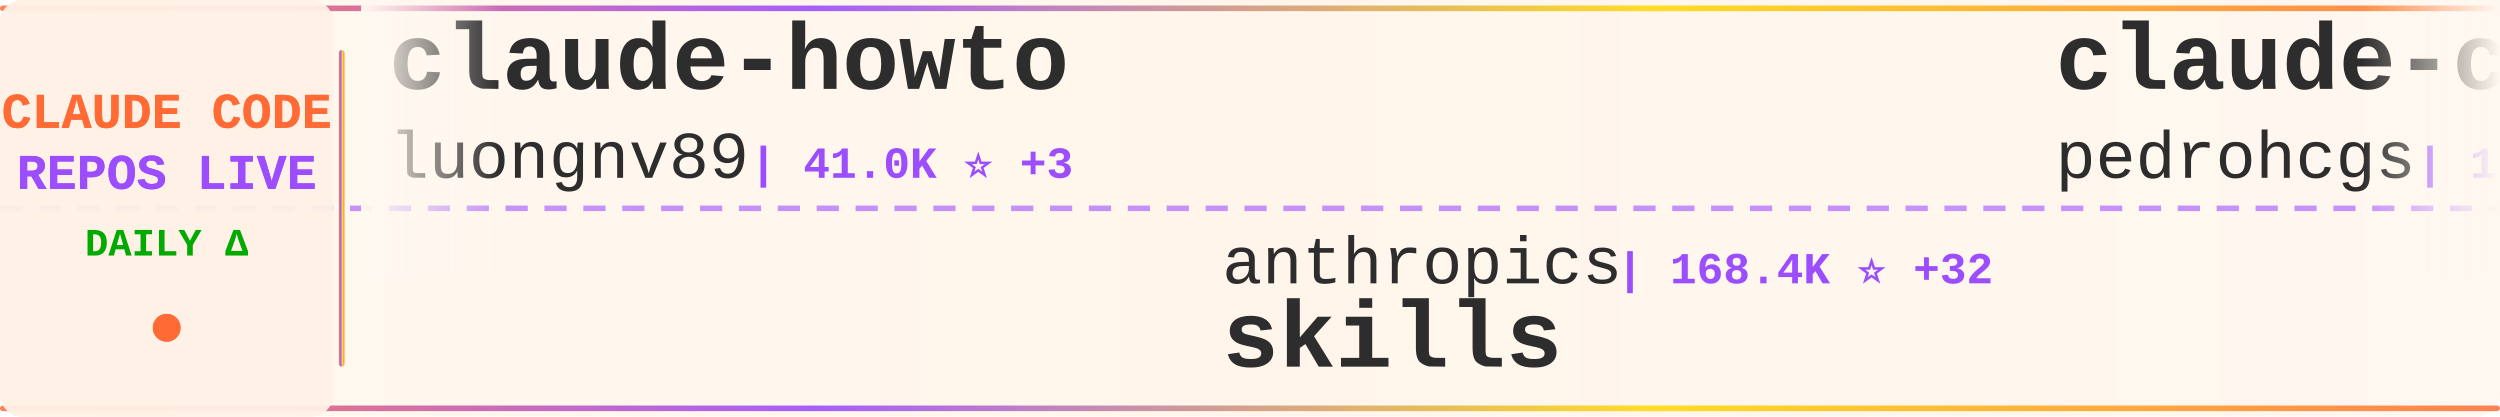
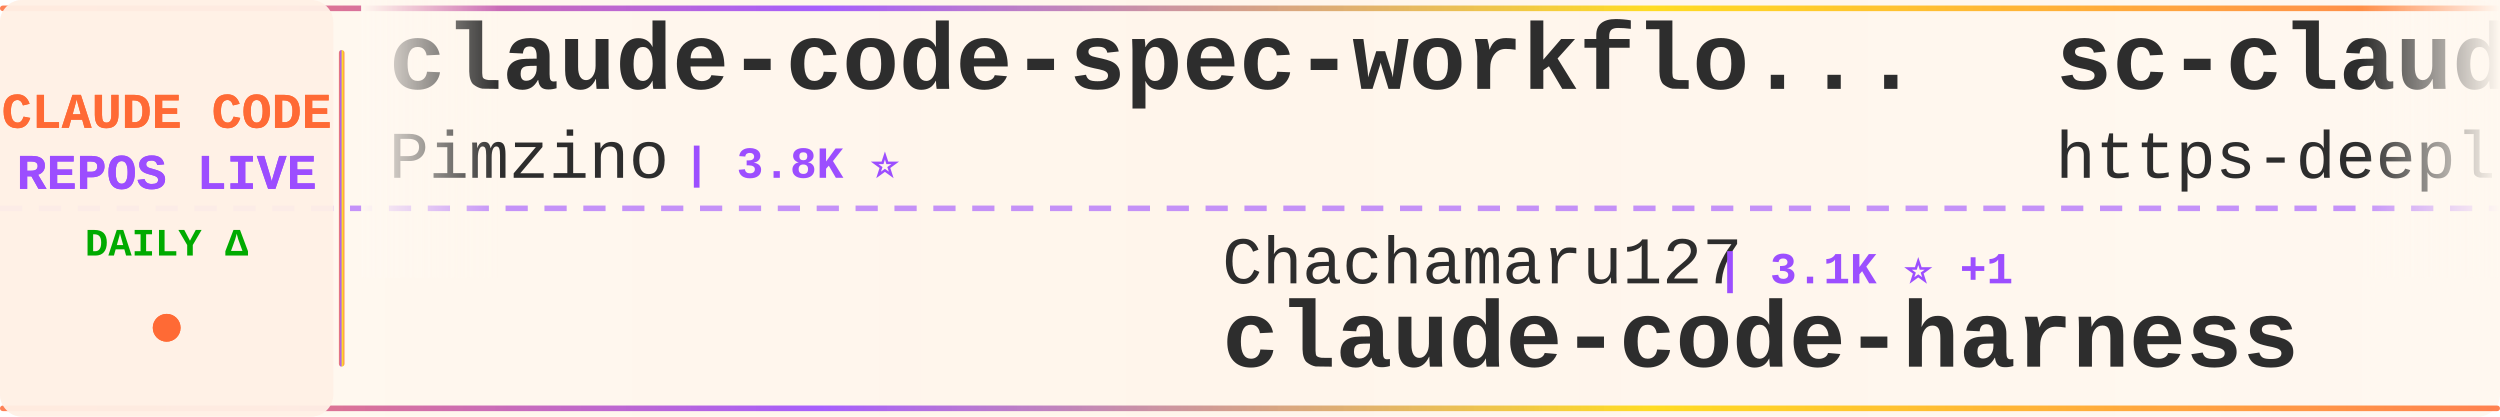
<svg xmlns="http://www.w3.org/2000/svg" width="900" height="150">
  <defs>
    <linearGradient id="tickerBg" x1="0%" y1="0%" x2="100%" y2="0%">
      <stop offset="0%" style="stop-color:#fff8f0;stop-opacity:0.98" />
      <stop offset="50%" style="stop-color:#fff5eb;stop-opacity:1" />
      <stop offset="100%" style="stop-color:#fff8f0;stop-opacity:0.98" />
    </linearGradient>
    <linearGradient id="borderGrad" x1="0%" y1="0%" x2="100%" y2="0%">
      <stop offset="0%" style="stop-color:#FF6B35;stop-opacity:0.85">
        <animate attributeName="stop-opacity" values="0.85;1;0.85" dur="2s" repeatCount="indefinite" />
      </stop>
      <stop offset="33%" style="stop-color:#9C4EFF;stop-opacity:0.9">
        <animate attributeName="stop-opacity" values="0.9;1;0.9" dur="2.2s" repeatCount="indefinite" />
      </stop>
      <stop offset="66%" style="stop-color:#FFD700;stop-opacity:0.85">
        <animate attributeName="stop-opacity" values="0.85;1;0.85" dur="1.8s" repeatCount="indefinite" />
      </stop>
      <stop offset="100%" style="stop-color:#FF6B35;stop-opacity:0.85">
        <animate attributeName="stop-opacity" values="0.85;1;0.85" dur="2s" repeatCount="indefinite" />
      </stop>
    </linearGradient>
    <filter id="textGlow">
      <feGaussianBlur stdDeviation="0.15" result="coloredBlur" />
      <feMerge>
        <feMergeNode in="coloredBlur" />
        <feMergeNode in="SourceGraphic" />
      </feMerge>
    </filter>
    <filter id="metricGlow">
      <feGaussianBlur stdDeviation="0.2" result="coloredBlur" />
      <feMerge>
        <feMergeNode in="coloredBlur" />
        <feMergeNode in="SourceGraphic" />
      </feMerge>
    </filter>
    <linearGradient id="leftFade" x1="0%" y1="0%" x2="100%" y2="0%">
      <stop offset="0%" style="stop-color:#fff8f0;stop-opacity:1" />
      <stop offset="100%" style="stop-color:#fff8f0;stop-opacity:0" />
    </linearGradient>
    <linearGradient id="rightFade" x1="0%" y1="0%" x2="100%" y2="0%">
      <stop offset="0%" style="stop-color:#fff8f0;stop-opacity:0" />
      <stop offset="100%" style="stop-color:#fff8f0;stop-opacity:1" />
    </linearGradient>
  </defs>
  <rect width="900" height="150" fill="url(#tickerBg)" rx="8" />
  <rect x="0" y="2" width="900" height="2" fill="url(#borderGrad)" rx="1" />
  <rect x="0" y="146" width="900" height="2" fill="url(#borderGrad)" rx="1" />
  <line x1="0" y1="75" x2="900" y2="75" stroke="#9C4EFF" stroke-width="2" stroke-dasharray="8 6" opacity="0.6" />
  <rect x="0" y="0" width="120" height="150" fill="#fff0e6" opacity="0.95" rx="8" />
  <text x="60" y="46" font-family="'Courier New', monospace" font-size="18" font-weight="bold" fill="#FF6B35" text-anchor="middle" filter="url(#textGlow)">
    CLAUDE CODE
  </text>
  <text x="60" y="68" font-family="'Courier New', monospace" font-size="18" font-weight="bold" fill="#9C4EFF" text-anchor="middle" filter="url(#textGlow)">
    REPOS LIVE
  </text>
  <text x="60" y="92" font-family="'Courier New', monospace" font-size="14" font-weight="bold" fill="#00aa00" text-anchor="middle">
    DAILY Δ
  </text>
  <circle cx="60" cy="118" r="5" fill="#FF6B35" filter="url(#metricGlow)">
    <animate attributeName="r" values="4;6;4" dur="1.5s" repeatCount="indefinite" />
    <animate attributeName="opacity" values="0.6;1;0.6" dur="1.5s" repeatCount="indefinite" />
  </circle>
  <rect x="122" y="18" width="2" height="114" fill="url(#borderGrad)" rx="1" />
  <clipPath id="tickerClip">
    <rect x="130" y="0" width="770" height="150" />
  </clipPath>
  <g clip-path="url(#tickerClip)">
    <g id="tickerItems">
      <animateTransform attributeName="transform" attributeType="XML" type="translate" from="0 0" to="-3000 0" dur="54s" repeatCount="indefinite" />
      <g transform="translate(0, 0)">
-         <text x="140" y="32" font-family="'Courier New', monospace" font-size="34" font-weight="bold" fill="#2d2d2d">claude-howto</text>
-         <text x="140" y="64" font-family="'Courier New', monospace" font-size="24" font-weight="normal" fill="#2d2d2d" opacity="1.0">luongnv89</text>
-         <text x="270" y="64" font-family="'Courier New', monospace" font-size="16" font-weight="bold" fill="#9C4EFF"> | 41.0K ⭐ +3</text>
+         <text x="140" y="32" font-family="'Courier New', monospace" font-size="34" font-weight="bold" fill="#2d2d2d">claude-code-spec-workflo...</text>
+         <text x="140" y="64" font-family="'Courier New', monospace" font-size="24" font-weight="normal" fill="#2d2d2d" opacity="1.0">Pimzino</text>
+         <text x="246" y="64" font-family="'Courier New', monospace" font-size="16" font-weight="bold" fill="#9C4EFF"> | 3.8K ⭐</text>
      </g>
      <g transform="translate(300, 0)">
-         <text x="140" y="102" font-family="'Courier New', monospace" font-size="24" font-weight="normal" fill="#2d2d2d" opacity="1.0">anthropics</text>
-         <text x="282" y="102" font-family="'Courier New', monospace" font-size="16" font-weight="bold" fill="#9C4EFF"> | 168.4K ⭐ +32</text>
-         <text x="140" y="132" font-family="'Courier New', monospace" font-size="34" font-weight="bold" fill="#2d2d2d">skills</text>
+         <text x="140" y="102" font-family="'Courier New', monospace" font-size="24" font-weight="normal" fill="#2d2d2d" opacity="1.0">Chachamaru127</text>
+         <text x="318" y="102" font-family="'Courier New', monospace" font-size="16" font-weight="bold" fill="#9C4EFF"> | 3.1K ⭐ +1</text>
+         <text x="140" y="132" font-family="'Courier New', monospace" font-size="34" font-weight="bold" fill="#2d2d2d">claude-code-harness</text>
      </g>
      <g transform="translate(600, 0)">
-         <text x="140" y="32" font-family="'Courier New', monospace" font-size="34" font-weight="bold" fill="#2d2d2d">claude-code-my-workflow</text>
-         <text x="140" y="64" font-family="'Courier New', monospace" font-size="24" font-weight="normal" fill="#2d2d2d" opacity="1.0">pedrohcgs</text>
-         <text x="270" y="64" font-family="'Courier New', monospace" font-size="16" font-weight="bold" fill="#9C4EFF"> | 1.5K ⭐ +1</text>
+         <text x="140" y="32" font-family="'Courier New', monospace" font-size="34" font-weight="bold" fill="#2d2d2d">sc-claude-code-files</text>
+         <text x="140" y="64" font-family="'Courier New', monospace" font-size="24" font-weight="normal" fill="#2d2d2d" opacity="1.0">https-deeplearning-ai</text>
+         <text x="414" y="64" font-family="'Courier New', monospace" font-size="16" font-weight="bold" fill="#9C4EFF"> | 540 ⭐</text>
      </g>
      <g transform="translate(900, 0)">
-         <text x="140" y="102" font-family="'Courier New', monospace" font-size="24" font-weight="normal" fill="#2d2d2d" opacity="1.0">xu-xiang</text>
-         <text x="258" y="102" font-family="'Courier New', monospace" font-size="16" font-weight="bold" fill="#9C4EFF"> | 1.8K ⭐ +1</text>
-         <text x="140" y="132" font-family="'Courier New', monospace" font-size="34" font-weight="bold" fill="#2d2d2d">everything-claude-code-z...</text>
+         <text x="140" y="102" font-family="'Courier New', monospace" font-size="24" font-weight="normal" fill="#2d2d2d" opacity="1.0">AprilNEA</text>
+         <text x="258" y="102" font-family="'Courier New', monospace" font-size="16" font-weight="bold" fill="#9C4EFF"> | 392 ⭐</text>
+         <text x="140" y="132" font-family="'Courier New', monospace" font-size="34" font-weight="bold" fill="#2d2d2d">claude-code-source</text>
      </g>
      <g transform="translate(1200, 0)">
-         <text x="140" y="32" font-family="'Courier New', monospace" font-size="34" font-weight="bold" fill="#2d2d2d">claude-code-best-practic...</text>
-         <text x="140" y="64" font-family="'Courier New', monospace" font-size="24" font-weight="normal" fill="#2d2d2d" opacity="1.0">shanraisshan</text>
-         <text x="306" y="64" font-family="'Courier New', monospace" font-size="16" font-weight="bold" fill="#9C4EFF"> | 64.4K ⭐ +13</text>
+         <text x="140" y="32" font-family="'Courier New', monospace" font-size="34" font-weight="bold" fill="#2d2d2d">Claude-Code</text>
+         <text x="140" y="64" font-family="'Courier New', monospace" font-size="24" font-weight="normal" fill="#2d2d2d" opacity="1.0">KPR111</text>
+         <text x="234" y="64" font-family="'Courier New', monospace" font-size="16" font-weight="bold" fill="#9C4EFF"> | 18 ⭐</text>
      </g>
      <g transform="translate(1500, 0)">
-         <text x="140" y="102" font-family="'Courier New', monospace" font-size="24" font-weight="normal" fill="#2d2d2d" opacity="1.0">nicedreamzapp</text>
-         <text x="318" y="102" font-family="'Courier New', monospace" font-size="16" font-weight="bold" fill="#9C4EFF"> | 3.2K ⭐ +3</text>
-         <text x="140" y="132" font-family="'Courier New', monospace" font-size="34" font-weight="bold" fill="#2d2d2d">claude-code-local</text>
-       </g>
-       <g transform="translate(1800, 0)">
-         <text x="140" y="32" font-family="'Courier New', monospace" font-size="34" font-weight="bold" fill="#2d2d2d">arcads-claude-code</text>
-         <text x="140" y="64" font-family="'Courier New', monospace" font-size="24" font-weight="normal" fill="#2d2d2d" opacity="1.0">krusemediallc</text>
-         <text x="318" y="64" font-family="'Courier New', monospace" font-size="16" font-weight="bold" fill="#9C4EFF"> | 1.2K ⭐ +2</text>
-       </g>
-       <g transform="translate(2100, 0)">
        <text x="140" y="102" font-family="'Courier New', monospace" font-size="24" font-weight="normal" fill="#2d2d2d" opacity="1.0">zstmfhy</text>
        <text x="246" y="102" font-family="'Courier New', monospace" font-size="16" font-weight="bold" fill="#9C4EFF"> | 190 ⭐</text>
        <text x="140" y="132" font-family="'Courier New', monospace" font-size="34" font-weight="bold" fill="#2d2d2d">Claude-code</text>
      </g>
+       <g transform="translate(1800, 0)">
+         <text x="140" y="32" font-family="'Courier New', monospace" font-size="34" font-weight="bold" fill="#2d2d2d">claude-code-workflows</text>
+         <text x="140" y="64" font-family="'Courier New', monospace" font-size="24" font-weight="normal" fill="#2d2d2d" opacity="1.0">OneRedOak</text>
+         <text x="270" y="64" font-family="'Courier New', monospace" font-size="16" font-weight="bold" fill="#9C4EFF"> | 3.9K ⭐</text>
+       </g>
+       <g transform="translate(2100, 0)">
+         <text x="140" y="102" font-family="'Courier New', monospace" font-size="24" font-weight="normal" fill="#2d2d2d" opacity="1.0">Piebald-AI</text>
+         <text x="282" y="102" font-family="'Courier New', monospace" font-size="16" font-weight="bold" fill="#9C4EFF"> | 12.3K ⭐ +2</text>
+         <text x="140" y="132" font-family="'Courier New', monospace" font-size="34" font-weight="bold" fill="#2d2d2d">claude-code-system-promp...</text>
+       </g>
      <g transform="translate(2400, 0)">
-         <text x="140" y="32" font-family="'Courier New', monospace" font-size="34" font-weight="bold" fill="#2d2d2d">oh-my-claudecode</text>
-         <text x="140" y="64" font-family="'Courier New', monospace" font-size="24" font-weight="normal" fill="#2d2d2d" opacity="1.0">Yeachan-Heo</text>
-         <text x="294" y="64" font-family="'Courier New', monospace" font-size="16" font-weight="bold" fill="#9C4EFF"> | 38.5K ⭐ +4</text>
+         <text x="140" y="32" font-family="'Courier New', monospace" font-size="34" font-weight="bold" fill="#2d2d2d">claude-code-source-code-...</text>
+         <text x="140" y="64" font-family="'Courier New', monospace" font-size="24" font-weight="normal" fill="#2d2d2d" opacity="1.0">ghuntley</text>
+         <text x="258" y="64" font-family="'Courier New', monospace" font-size="16" font-weight="bold" fill="#9C4EFF"> | 989 ⭐</text>
      </g>
      <g transform="translate(2700, 0)">
-         <text x="140" y="102" font-family="'Courier New', monospace" font-size="24" font-weight="normal" fill="#2d2d2d" opacity="1.0">edmund-io</text>
-         <text x="270" y="102" font-family="'Courier New', monospace" font-size="16" font-weight="bold" fill="#9C4EFF"> | 1.5K ⭐</text>
-         <text x="140" y="132" font-family="'Courier New', monospace" font-size="34" font-weight="bold" fill="#2d2d2d">edmunds-claude-code</text>
+         <text x="140" y="102" font-family="'Courier New', monospace" font-size="24" font-weight="normal" fill="#2d2d2d" opacity="1.0">anthropics</text>
+         <text x="282" y="102" font-family="'Courier New', monospace" font-size="16" font-weight="bold" fill="#9C4EFF"> | 168.5K ⭐ +28</text>
+         <text x="140" y="132" font-family="'Courier New', monospace" font-size="34" font-weight="bold" fill="#2d2d2d">skills</text>
      </g>
      <g transform="translate(3000, 0)">
-         <text x="140" y="32" font-family="'Courier New', monospace" font-size="34" font-weight="bold" fill="#2d2d2d">claude-howto</text>
-         <text x="140" y="64" font-family="'Courier New', monospace" font-size="24" font-weight="normal" fill="#2d2d2d" opacity="1.0">luongnv89</text>
-         <text x="270" y="64" font-family="'Courier New', monospace" font-size="16" font-weight="bold" fill="#9C4EFF"> | 41.0K ⭐ +3</text>
+         <text x="140" y="32" font-family="'Courier New', monospace" font-size="34" font-weight="bold" fill="#2d2d2d">claude-code-spec-workflo...</text>
+         <text x="140" y="64" font-family="'Courier New', monospace" font-size="24" font-weight="normal" fill="#2d2d2d" opacity="1.0">Pimzino</text>
+         <text x="246" y="64" font-family="'Courier New', monospace" font-size="16" font-weight="bold" fill="#9C4EFF"> | 3.8K ⭐</text>
      </g>
      <g transform="translate(3300, 0)">
-         <text x="140" y="102" font-family="'Courier New', monospace" font-size="24" font-weight="normal" fill="#2d2d2d" opacity="1.0">anthropics</text>
-         <text x="282" y="102" font-family="'Courier New', monospace" font-size="16" font-weight="bold" fill="#9C4EFF"> | 168.4K ⭐ +32</text>
-         <text x="140" y="132" font-family="'Courier New', monospace" font-size="34" font-weight="bold" fill="#2d2d2d">skills</text>
+         <text x="140" y="102" font-family="'Courier New', monospace" font-size="24" font-weight="normal" fill="#2d2d2d" opacity="1.0">Chachamaru127</text>
+         <text x="318" y="102" font-family="'Courier New', monospace" font-size="16" font-weight="bold" fill="#9C4EFF"> | 3.1K ⭐ +1</text>
+         <text x="140" y="132" font-family="'Courier New', monospace" font-size="34" font-weight="bold" fill="#2d2d2d">claude-code-harness</text>
      </g>
      <g transform="translate(3600, 0)">
-         <text x="140" y="32" font-family="'Courier New', monospace" font-size="34" font-weight="bold" fill="#2d2d2d">claude-code-my-workflow</text>
-         <text x="140" y="64" font-family="'Courier New', monospace" font-size="24" font-weight="normal" fill="#2d2d2d" opacity="1.0">pedrohcgs</text>
-         <text x="270" y="64" font-family="'Courier New', monospace" font-size="16" font-weight="bold" fill="#9C4EFF"> | 1.5K ⭐ +1</text>
+         <text x="140" y="32" font-family="'Courier New', monospace" font-size="34" font-weight="bold" fill="#2d2d2d">sc-claude-code-files</text>
+         <text x="140" y="64" font-family="'Courier New', monospace" font-size="24" font-weight="normal" fill="#2d2d2d" opacity="1.0">https-deeplearning-ai</text>
+         <text x="414" y="64" font-family="'Courier New', monospace" font-size="16" font-weight="bold" fill="#9C4EFF"> | 540 ⭐</text>
      </g>
      <g transform="translate(3900, 0)">
-         <text x="140" y="102" font-family="'Courier New', monospace" font-size="24" font-weight="normal" fill="#2d2d2d" opacity="1.0">xu-xiang</text>
-         <text x="258" y="102" font-family="'Courier New', monospace" font-size="16" font-weight="bold" fill="#9C4EFF"> | 1.8K ⭐ +1</text>
-         <text x="140" y="132" font-family="'Courier New', monospace" font-size="34" font-weight="bold" fill="#2d2d2d">everything-claude-code-z...</text>
+         <text x="140" y="102" font-family="'Courier New', monospace" font-size="24" font-weight="normal" fill="#2d2d2d" opacity="1.0">AprilNEA</text>
+         <text x="258" y="102" font-family="'Courier New', monospace" font-size="16" font-weight="bold" fill="#9C4EFF"> | 392 ⭐</text>
+         <text x="140" y="132" font-family="'Courier New', monospace" font-size="34" font-weight="bold" fill="#2d2d2d">claude-code-source</text>
      </g>
    </g>
  </g>
  <rect x="130" y="0" width="50" height="100" fill="url(#leftFade)" />
  <rect x="850" y="0" width="50" height="100" fill="url(#rightFade)" />
</svg>
